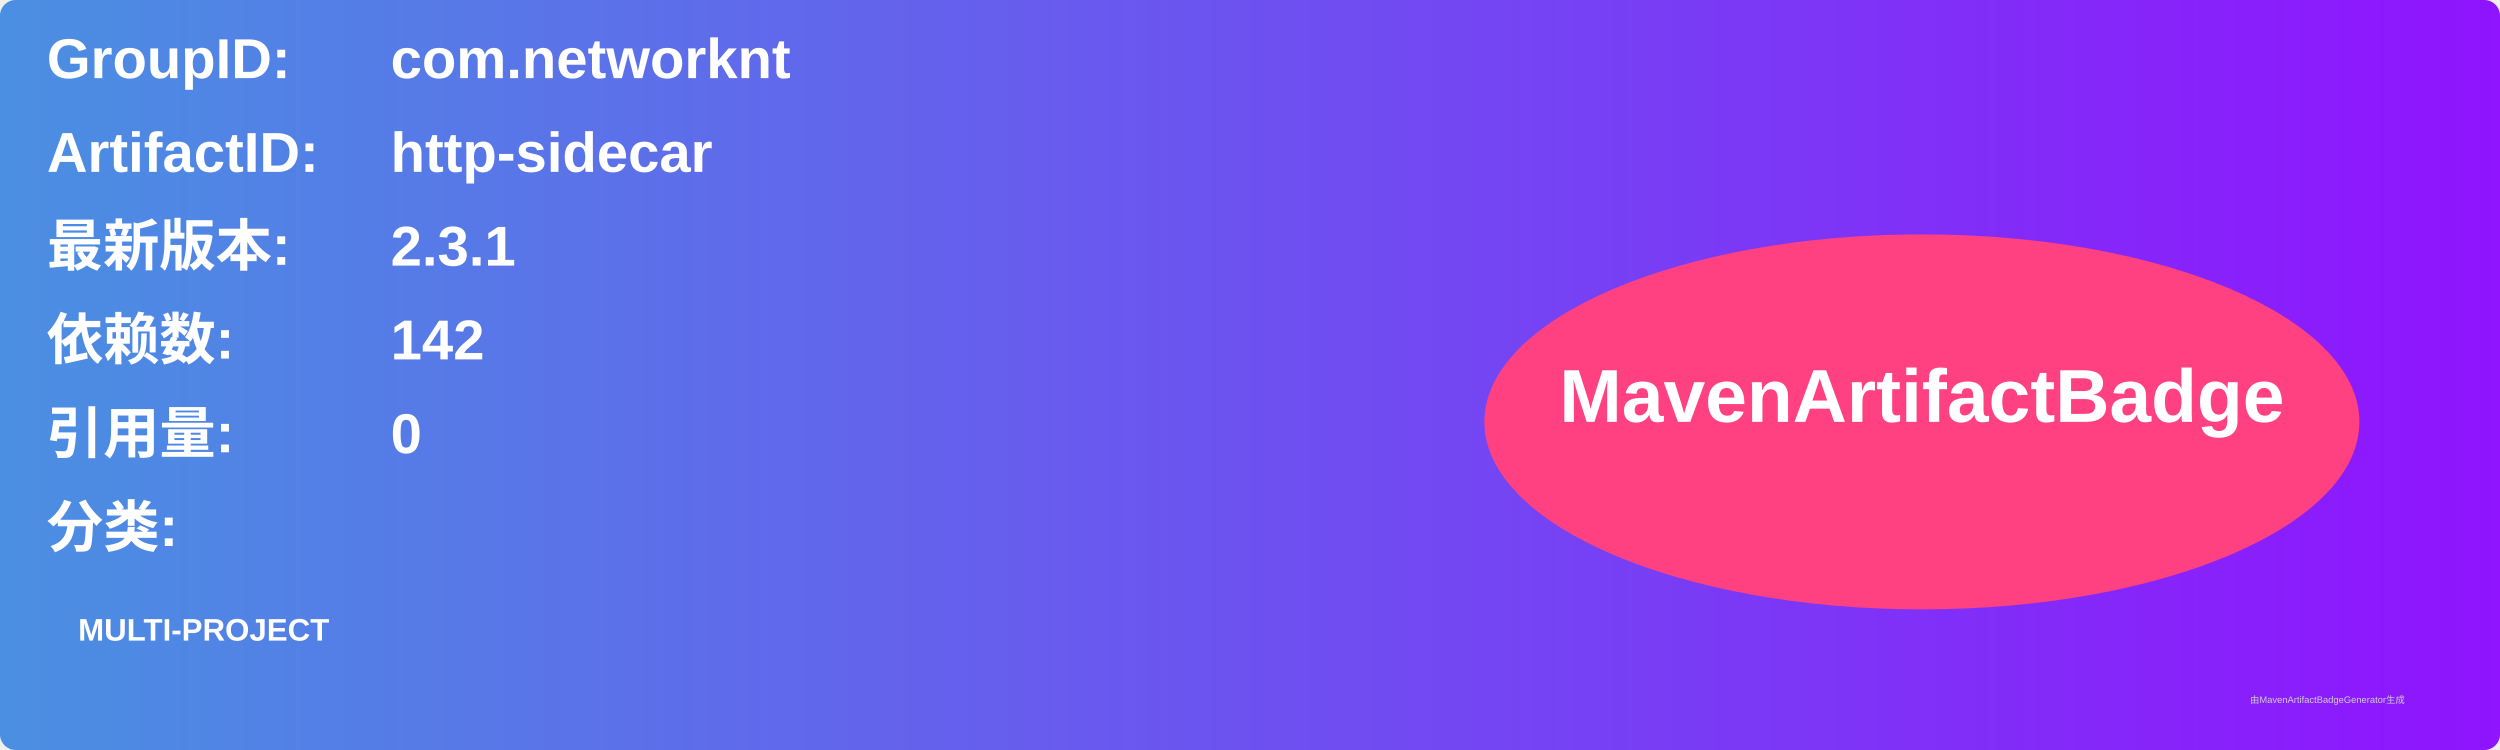
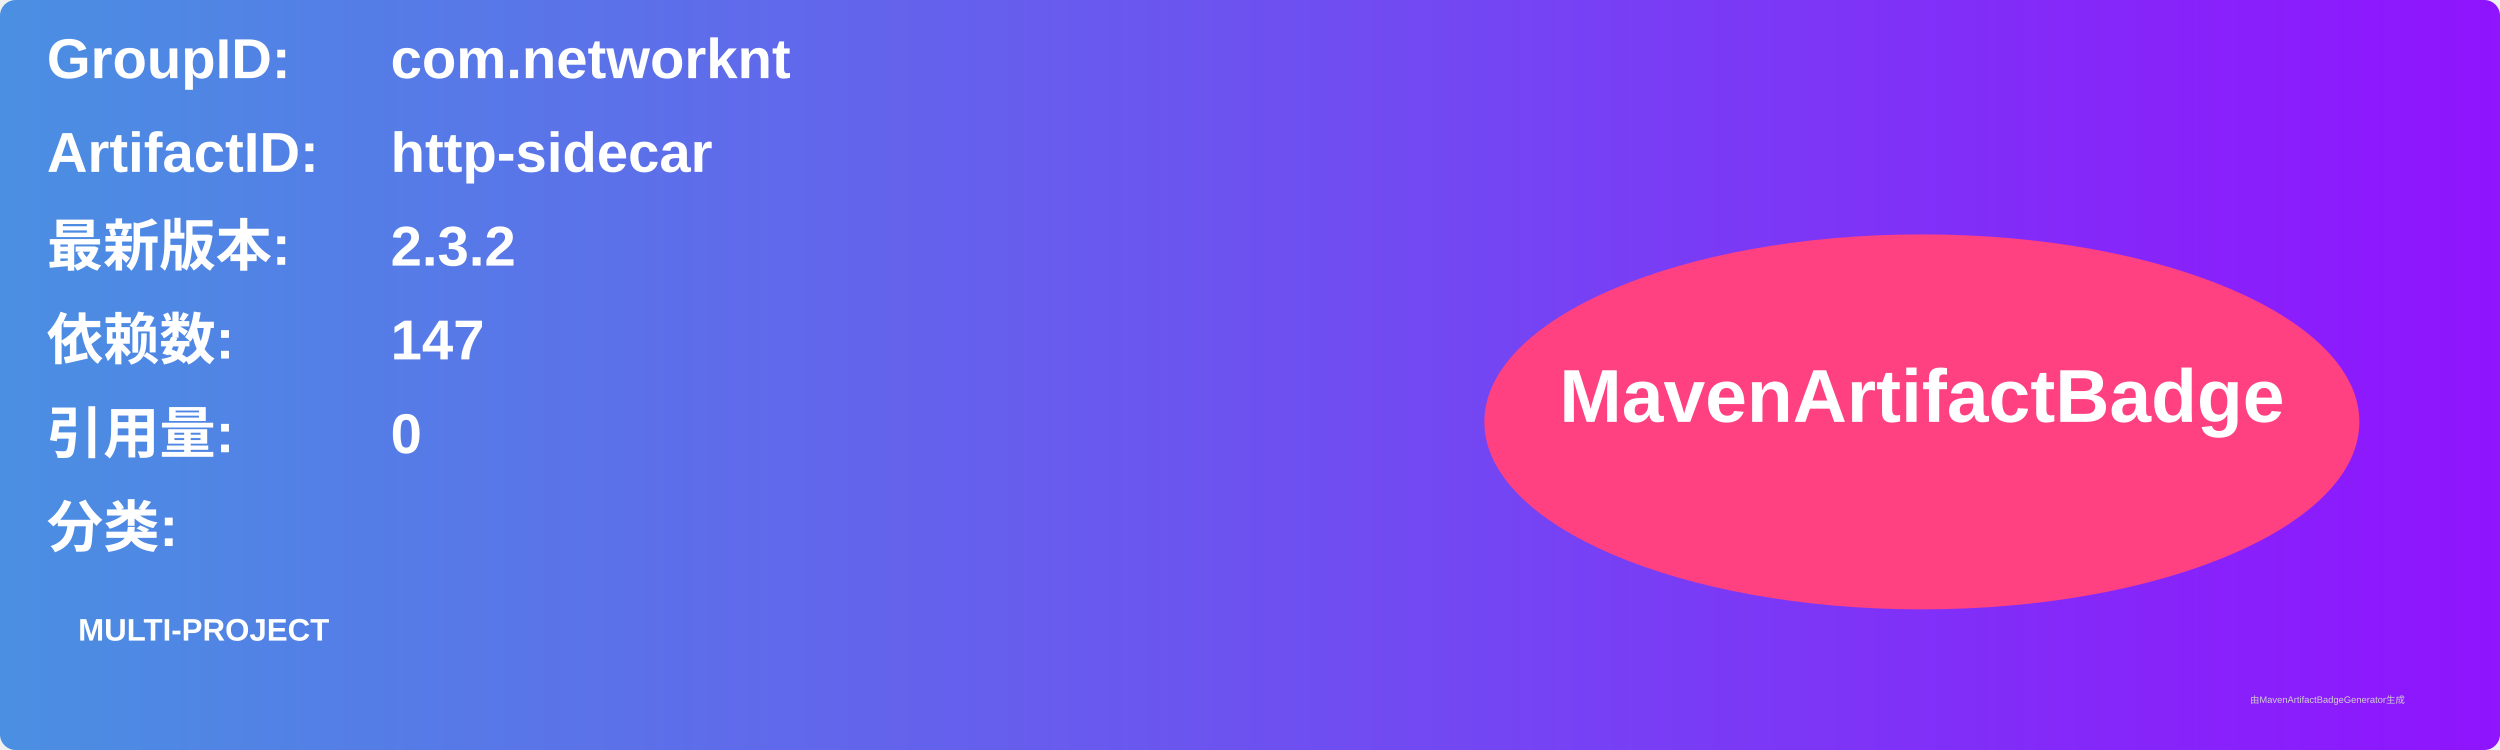
<svg xmlns="http://www.w3.org/2000/svg" width="800" height="240" viewBox="0 0 800 240">
  <linearGradient id="grad" x1="0%" y1="0%" x2="100%" y2="0%">
    <stop offset="0%" stop-color="#4a90e2" />
    <stop offset="100%" stop-color="#9013fe" />
  </linearGradient>
  <rect width="100%" height="100%" rx="5" ry="5" fill="url(#grad)" />
  <g transform="translate(15, 15)">
    <text x="0" y="10" font-family="Arial" font-size="18" fill="white" font-weight="bold" width="260">GroupID:</text>
    <text x="110" y="10" font-family="Arial" font-size="18" fill="white" font-weight="bold" width="460">com.networknt</text>
    <text x="0" y="40" font-family="Arial" font-size="18" fill="white" font-weight="bold" width="260">ArtifactID:</text>
    <text x="110" y="40" font-family="Arial" font-size="18" fill="white" font-weight="bold" width="460">http-sidecar</text>
    <text x="0" y="70" font-family="Arial" font-size="18" fill="white" font-weight="bold">最新版本:</text>
    <text x="110" y="70" font-family="Arial" font-size="18" fill="white" font-weight="bold">
-       <tspan font-weight="bold">2.3.1</tspan>
+       <tspan font-weight="bold">2.3.2</tspan>
    </text>
    <text x="0" y="100" font-family="Arial" font-size="18" fill="white" font-weight="bold">依赖数: </text>
    <text x="110" y="100" font-family="Arial" font-size="18" fill="white">
-       <tspan font-weight="bold">142</tspan>
+       <tspan font-weight="bold">147</tspan>
    </text>
    <text x="0" y="130" font-family="Arial" font-size="18" fill="white" font-weight="bold">引用量: </text>
    <text x="110" y="130" font-family="Arial" font-size="18" fill="white">
      <tspan font-weight="bold">0</tspan>
    </text>
    <text x="0" y="160" font-family="Arial" font-size="18" fill="white" font-weight="bold">分类:</text>
    <text x="10" y="190" font-family="Arial" font-size="10" fill="white">
      <tspan font-weight="bold">MULTI-PROJECT</tspan>
    </text>
    <ellipse cx="600" cy="120" rx="140" ry="60" fill="#ff4081" />
    <text x="600" y="120" text-anchor="middle" font-family="Arial" font-size="24" fill="white" font-weight="bold">MavenArtifactBadge</text>
  </g>
  <text x="720" y="225" font-family="Arial" font-size="3" fill="#d0d0d0">由MavenArtifactBadgeGenerator生成</text>
</svg>
